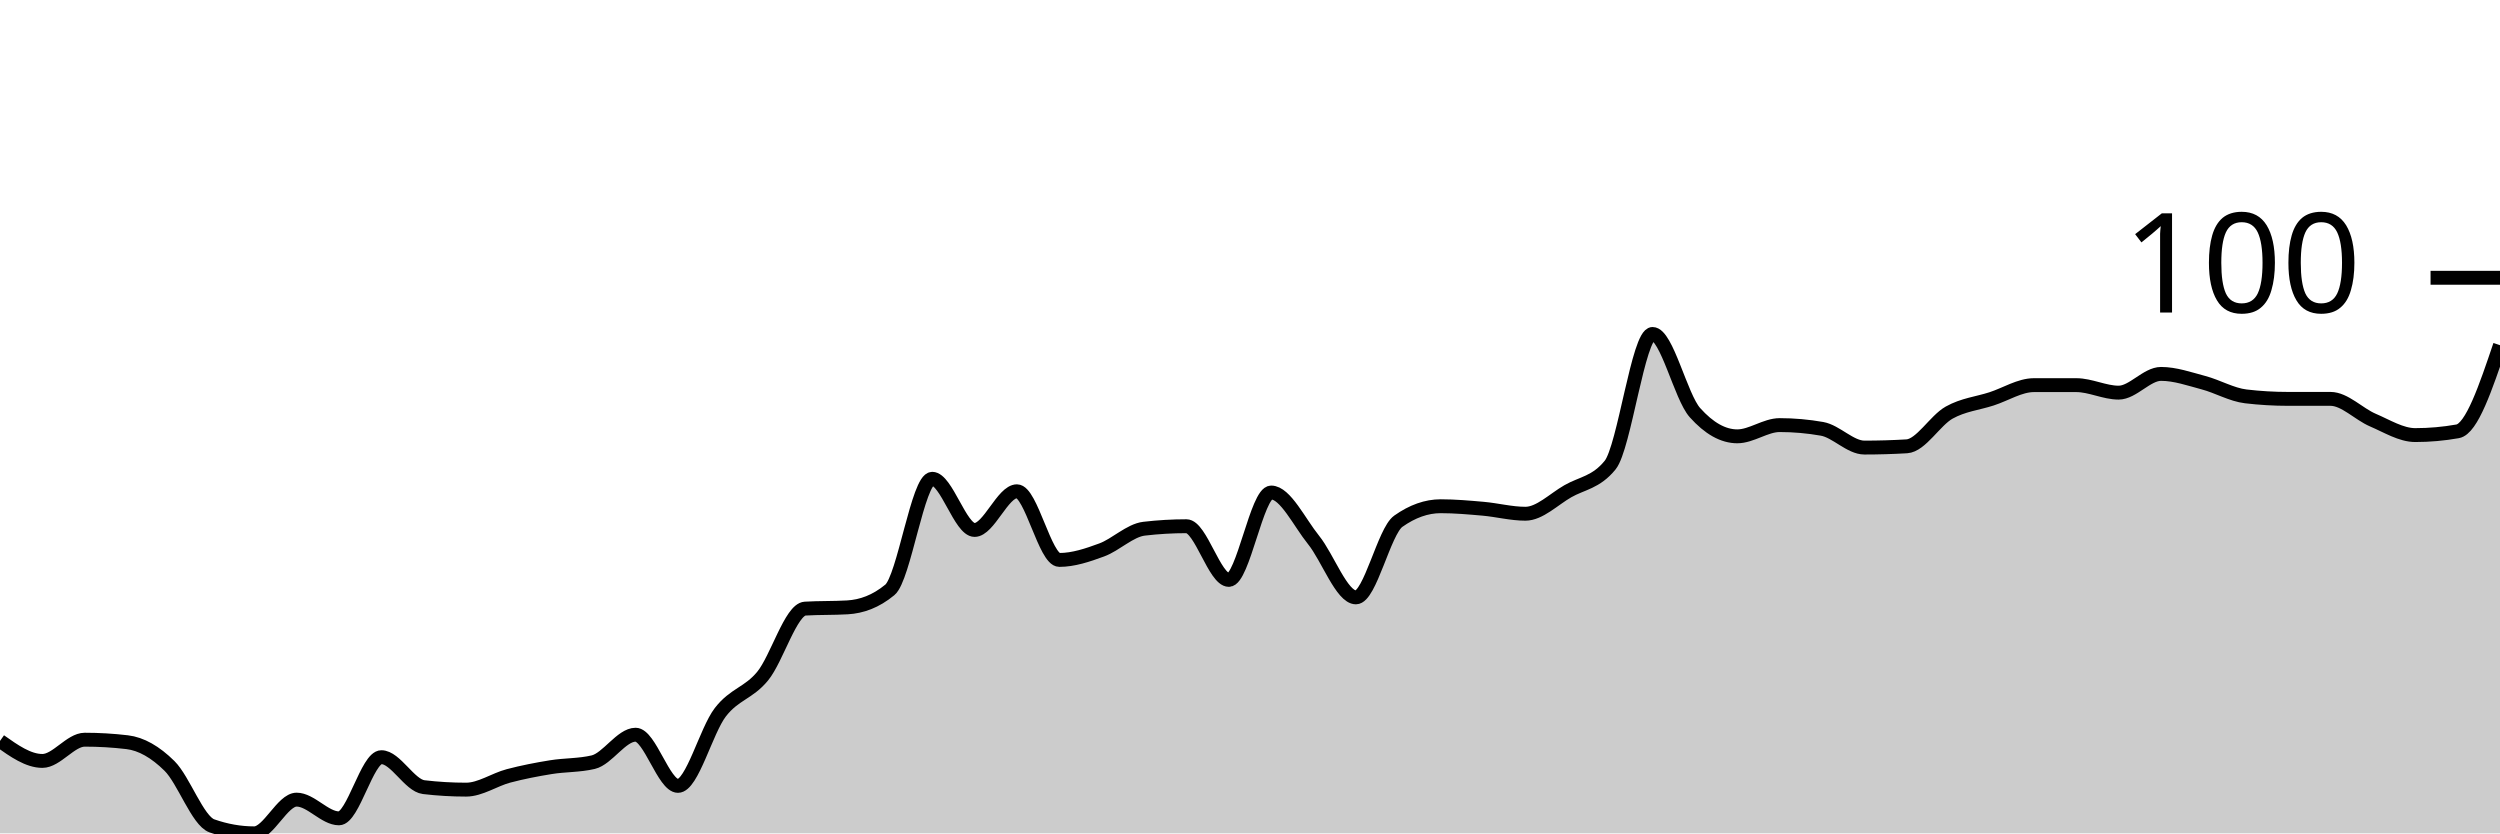
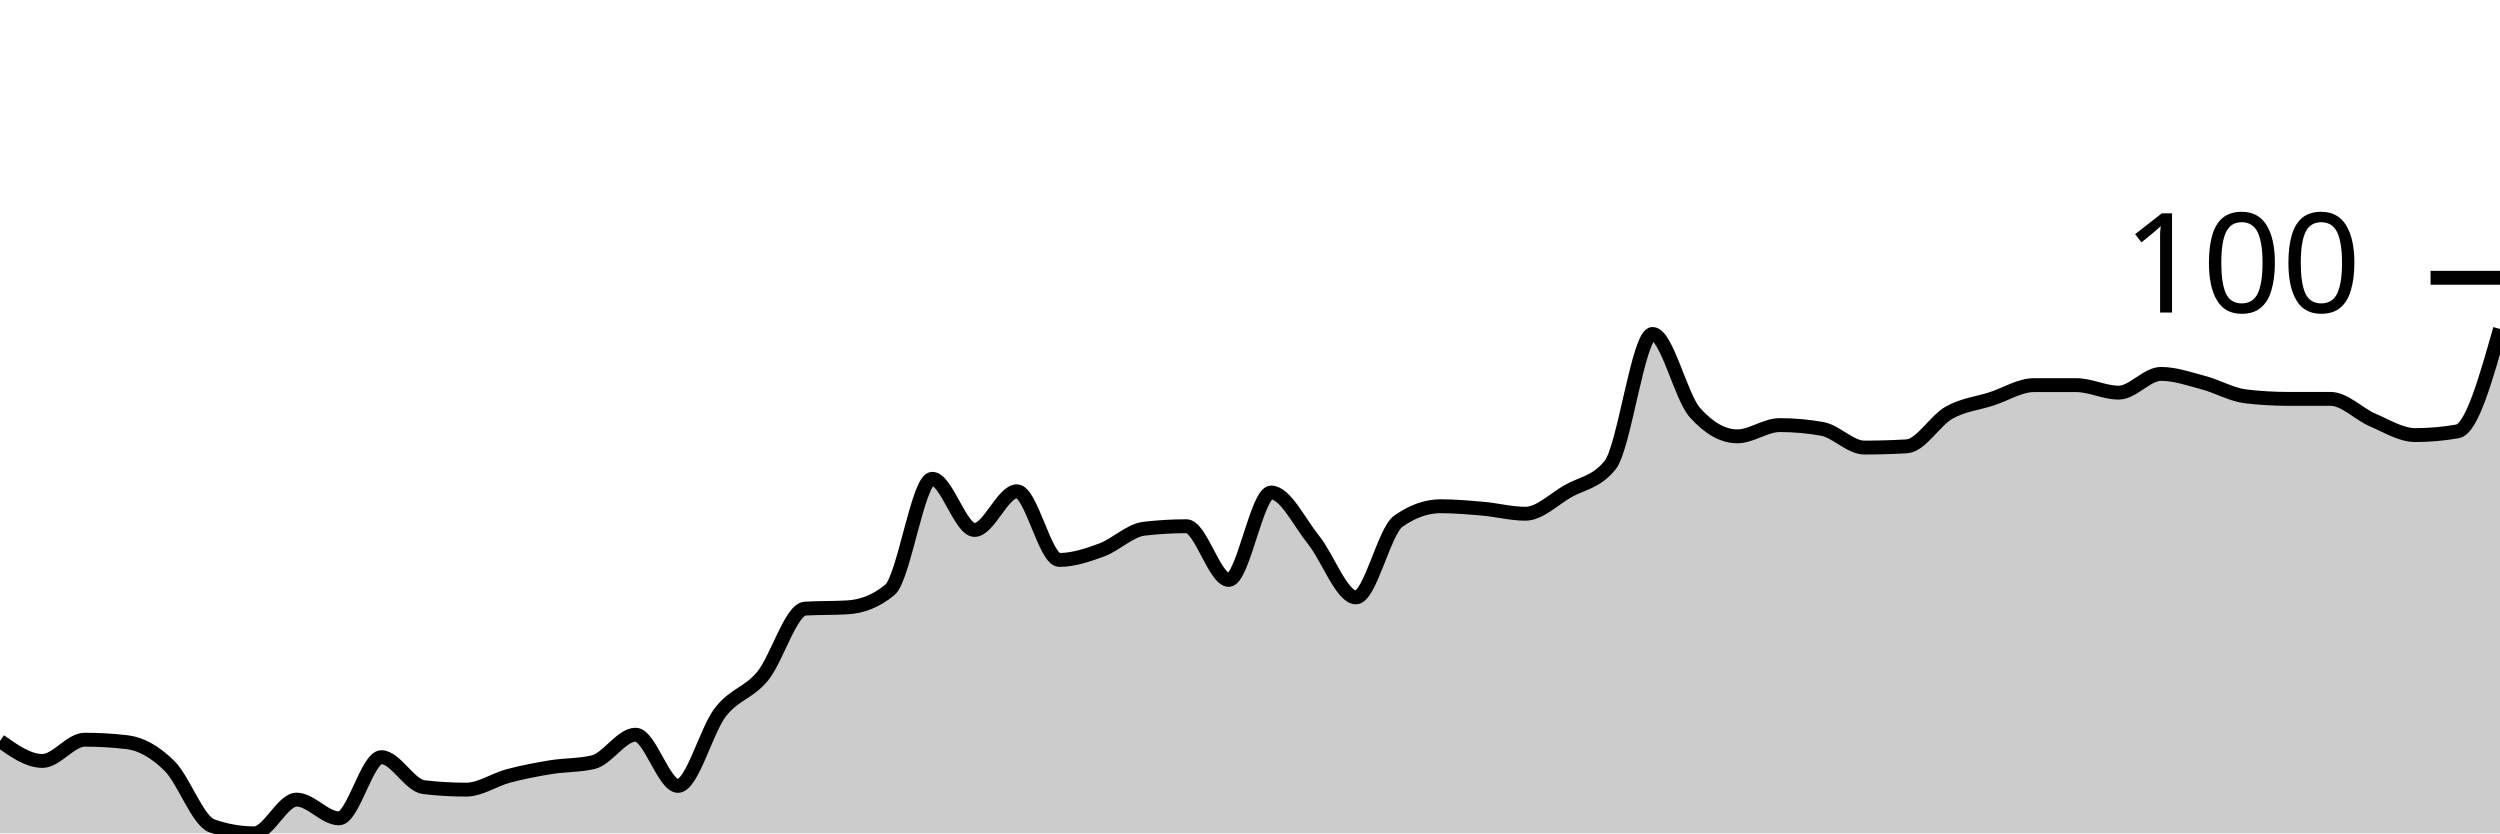
<svg xmlns="http://www.w3.org/2000/svg" viewBox="0 0 180 60">
  <g transform="translate(0,20)">
-     <path class="area" fill="rgba(0, 0, 0, 0.2)" d="M0,33.348C1.017,34.067,2.034,34.787,3.051,34.787C4.068,34.787,5.085,33.258,6.102,33.258C7.119,33.258,8.136,33.318,9.153,33.438C10.169,33.558,11.186,34.142,12.203,35.146C13.22,36.15,14.237,39.101,15.254,39.461C16.271,39.82,17.288,40,18.305,40C19.322,40,20.339,37.573,21.356,37.573C22.373,37.573,23.39,38.921,24.407,38.921C25.424,38.921,26.441,34.517,27.458,34.517C28.475,34.517,29.492,36.554,30.508,36.674C31.525,36.794,32.542,36.854,33.559,36.854C34.576,36.854,35.593,36.135,36.61,35.865C37.627,35.596,38.644,35.401,39.661,35.236C40.678,35.071,41.695,35.116,42.712,34.876C43.729,34.637,44.746,32.899,45.763,32.899C46.78,32.899,47.797,36.584,48.814,36.584C49.831,36.584,50.847,32.599,51.864,31.281C52.881,29.963,53.898,29.918,54.915,28.674C55.932,27.431,56.949,23.88,57.966,23.82C58.983,23.76,60,23.79,61.017,23.73C62.034,23.67,63.051,23.311,64.068,22.472C65.085,21.633,66.102,14.472,67.119,14.472C68.136,14.472,69.153,18.157,70.169,18.157C71.186,18.157,72.203,15.371,73.22,15.371C74.237,15.371,75.254,20.315,76.271,20.315C77.288,20.315,78.305,19.97,79.322,19.596C80.339,19.221,81.356,18.187,82.373,18.067C83.39,17.948,84.407,17.888,85.424,17.888C86.441,17.888,87.458,21.753,88.475,21.753C89.492,21.753,90.508,15.461,91.525,15.461C92.542,15.461,93.559,17.618,94.576,18.876C95.593,20.135,96.61,23.011,97.627,23.011C98.644,23.011,99.661,18.247,100.678,17.528C101.695,16.809,102.712,16.449,103.729,16.449C104.746,16.449,105.763,16.539,106.78,16.629C107.797,16.719,108.814,16.989,109.831,16.989C110.847,16.989,111.864,15.955,112.881,15.371C113.898,14.787,114.915,14.742,115.932,13.483C116.949,12.225,117.966,4.045,118.983,4.045C120,4.045,121.017,8.569,122.034,9.708C123.051,10.846,124.068,11.416,125.085,11.416C126.102,11.416,127.119,10.607,128.136,10.607C129.153,10.607,130.169,10.697,131.186,10.876C132.203,11.056,133.22,12.225,134.237,12.225C135.254,12.225,136.271,12.195,137.288,12.135C138.305,12.075,139.322,10.277,140.339,9.708C141.356,9.139,142.373,9.049,143.39,8.719C144.407,8.39,145.424,7.73,146.441,7.73C147.458,7.73,148.475,7.73,149.492,7.73C150.508,7.73,151.525,8.27,152.542,8.27C153.559,8.27,154.576,6.921,155.593,6.921C156.61,6.921,157.627,7.281,158.644,7.551C159.661,7.82,160.678,8.419,161.695,8.539C162.712,8.659,163.729,8.719,164.746,8.719C165.763,8.719,166.78,8.719,167.797,8.719C168.814,8.719,169.831,9.813,170.847,10.247C171.864,10.682,172.881,11.326,173.898,11.326C174.915,11.326,175.932,11.236,176.949,11.056C177.966,10.876,178.983,7.865,180,4.854L180,40C178.983,40,177.966,40,176.949,40C175.932,40,174.915,40,173.898,40C172.881,40,171.864,40,170.847,40C169.831,40,168.814,40,167.797,40C166.78,40,165.763,40,164.746,40C163.729,40,162.712,40,161.695,40C160.678,40,159.661,40,158.644,40C157.627,40,156.61,40,155.593,40C154.576,40,153.559,40,152.542,40C151.525,40,150.508,40,149.492,40C148.475,40,147.458,40,146.441,40C145.424,40,144.407,40,143.39,40C142.373,40,141.356,40,140.339,40C139.322,40,138.305,40,137.288,40C136.271,40,135.254,40,134.237,40C133.22,40,132.203,40,131.186,40C130.169,40,129.153,40,128.136,40C127.119,40,126.102,40,125.085,40C124.068,40,123.051,40,122.034,40C121.017,40,120,40,118.983,40C117.966,40,116.949,40,115.932,40C114.915,40,113.898,40,112.881,40C111.864,40,110.847,40,109.831,40C108.814,40,107.797,40,106.78,40C105.763,40,104.746,40,103.729,40C102.712,40,101.695,40,100.678,40C99.661,40,98.644,40,97.627,40C96.61,40,95.593,40,94.576,40C93.559,40,92.542,40,91.525,40C90.508,40,89.492,40,88.475,40C87.458,40,86.441,40,85.424,40C84.407,40,83.39,40,82.373,40C81.356,40,80.339,40,79.322,40C78.305,40,77.288,40,76.271,40C75.254,40,74.237,40,73.22,40C72.203,40,71.186,40,70.169,40C69.153,40,68.136,40,67.119,40C66.102,40,65.085,40,64.068,40C63.051,40,62.034,40,61.017,40C60,40,58.983,40,57.966,40C56.949,40,55.932,40,54.915,40C53.898,40,52.881,40,51.864,40C50.847,40,49.831,40,48.814,40C47.797,40,46.78,40,45.763,40C44.746,40,43.729,40,42.712,40C41.695,40,40.678,40,39.661,40C38.644,40,37.627,40,36.61,40C35.593,40,34.576,40,33.559,40C32.542,40,31.525,40,30.508,40C29.492,40,28.475,40,27.458,40C26.441,40,25.424,40,24.407,40C23.39,40,22.373,40,21.356,40C20.339,40,19.322,40,18.305,40C17.288,40,16.271,40,15.254,40C14.237,40,13.22,40,12.203,40C11.186,40,10.169,40,9.153,40C8.136,40,7.119,40,6.102,40C5.085,40,4.068,40,3.051,40C2.034,40,1.017,40,0,40Z" />
-     <path class="line" stroke="black" fill="none" d="M0,33.348C1.017,34.067,2.034,34.787,3.051,34.787C4.068,34.787,5.085,33.258,6.102,33.258C7.119,33.258,8.136,33.318,9.153,33.438C10.169,33.558,11.186,34.142,12.203,35.146C13.22,36.15,14.237,39.101,15.254,39.461C16.271,39.82,17.288,40,18.305,40C19.322,40,20.339,37.573,21.356,37.573C22.373,37.573,23.39,38.921,24.407,38.921C25.424,38.921,26.441,34.517,27.458,34.517C28.475,34.517,29.492,36.554,30.508,36.674C31.525,36.794,32.542,36.854,33.559,36.854C34.576,36.854,35.593,36.135,36.61,35.865C37.627,35.596,38.644,35.401,39.661,35.236C40.678,35.071,41.695,35.116,42.712,34.876C43.729,34.637,44.746,32.899,45.763,32.899C46.78,32.899,47.797,36.584,48.814,36.584C49.831,36.584,50.847,32.599,51.864,31.281C52.881,29.963,53.898,29.918,54.915,28.674C55.932,27.431,56.949,23.88,57.966,23.82C58.983,23.76,60,23.79,61.017,23.73C62.034,23.67,63.051,23.311,64.068,22.472C65.085,21.633,66.102,14.472,67.119,14.472C68.136,14.472,69.153,18.157,70.169,18.157C71.186,18.157,72.203,15.371,73.22,15.371C74.237,15.371,75.254,20.315,76.271,20.315C77.288,20.315,78.305,19.97,79.322,19.596C80.339,19.221,81.356,18.187,82.373,18.067C83.39,17.948,84.407,17.888,85.424,17.888C86.441,17.888,87.458,21.753,88.475,21.753C89.492,21.753,90.508,15.461,91.525,15.461C92.542,15.461,93.559,17.618,94.576,18.876C95.593,20.135,96.61,23.011,97.627,23.011C98.644,23.011,99.661,18.247,100.678,17.528C101.695,16.809,102.712,16.449,103.729,16.449C104.746,16.449,105.763,16.539,106.78,16.629C107.797,16.719,108.814,16.989,109.831,16.989C110.847,16.989,111.864,15.955,112.881,15.371C113.898,14.787,114.915,14.742,115.932,13.483C116.949,12.225,117.966,4.045,118.983,4.045C120,4.045,121.017,8.569,122.034,9.708C123.051,10.846,124.068,11.416,125.085,11.416C126.102,11.416,127.119,10.607,128.136,10.607C129.153,10.607,130.169,10.697,131.186,10.876C132.203,11.056,133.22,12.225,134.237,12.225C135.254,12.225,136.271,12.195,137.288,12.135C138.305,12.075,139.322,10.277,140.339,9.708C141.356,9.139,142.373,9.049,143.39,8.719C144.407,8.39,145.424,7.73,146.441,7.73C147.458,7.73,148.475,7.73,149.492,7.73C150.508,7.73,151.525,8.27,152.542,8.27C153.559,8.27,154.576,6.921,155.593,6.921C156.61,6.921,157.627,7.281,158.644,7.551C159.661,7.82,160.678,8.419,161.695,8.539C162.712,8.659,163.729,8.719,164.746,8.719C165.763,8.719,166.78,8.719,167.797,8.719C168.814,8.719,169.831,9.813,170.847,10.247C171.864,10.682,172.881,11.326,173.898,11.326C174.915,11.326,175.932,11.236,176.949,11.056C177.966,10.876,178.983,7.865,180,4.854" />
+     <path class="area" fill="rgba(0, 0, 0, 0.2)" d="M0,33.348C1.017,34.067,2.034,34.787,3.051,34.787C4.068,34.787,5.085,33.258,6.102,33.258C7.119,33.258,8.136,33.318,9.153,33.438C10.169,33.558,11.186,34.142,12.203,35.146C13.22,36.15,14.237,39.101,15.254,39.461C16.271,39.82,17.288,40,18.305,40C19.322,40,20.339,37.573,21.356,37.573C22.373,37.573,23.39,38.921,24.407,38.921C25.424,38.921,26.441,34.517,27.458,34.517C28.475,34.517,29.492,36.554,30.508,36.674C31.525,36.794,32.542,36.854,33.559,36.854C34.576,36.854,35.593,36.135,36.61,35.865C37.627,35.596,38.644,35.401,39.661,35.236C40.678,35.071,41.695,35.116,42.712,34.876C43.729,34.637,44.746,32.899,45.763,32.899C46.78,32.899,47.797,36.584,48.814,36.584C49.831,36.584,50.847,32.599,51.864,31.281C52.881,29.963,53.898,29.918,54.915,28.674C55.932,27.431,56.949,23.88,57.966,23.82C58.983,23.76,60,23.79,61.017,23.73C62.034,23.67,63.051,23.311,64.068,22.472C65.085,21.633,66.102,14.472,67.119,14.472C68.136,14.472,69.153,18.157,70.169,18.157C71.186,18.157,72.203,15.371,73.22,15.371C74.237,15.371,75.254,20.315,76.271,20.315C77.288,20.315,78.305,19.97,79.322,19.596C80.339,19.221,81.356,18.187,82.373,18.067C83.39,17.948,84.407,17.888,85.424,17.888C86.441,17.888,87.458,21.753,88.475,21.753C89.492,21.753,90.508,15.461,91.525,15.461C92.542,15.461,93.559,17.618,94.576,18.876C95.593,20.135,96.61,23.011,97.627,23.011C98.644,23.011,99.661,18.247,100.678,17.528C101.695,16.809,102.712,16.449,103.729,16.449C104.746,16.449,105.763,16.539,106.78,16.629C107.797,16.719,108.814,16.989,109.831,16.989C110.847,16.989,111.864,15.955,112.881,15.371C113.898,14.787,114.915,14.742,115.932,13.483C116.949,12.225,117.966,4.045,118.983,4.045C120,4.045,121.017,8.569,122.034,9.708C123.051,10.846,124.068,11.416,125.085,11.416C126.102,11.416,127.119,10.607,128.136,10.607C129.153,10.607,130.169,10.697,131.186,10.876C132.203,11.056,133.22,12.225,134.237,12.225C135.254,12.225,136.271,12.195,137.288,12.135C138.305,12.075,139.322,10.277,140.339,9.708C141.356,9.139,142.373,9.049,143.39,8.719C144.407,8.39,145.424,7.73,146.441,7.73C147.458,7.73,148.475,7.73,149.492,7.73C150.508,7.73,151.525,8.27,152.542,8.27C153.559,8.27,154.576,6.921,155.593,6.921C156.61,6.921,157.627,7.281,158.644,7.551C159.661,7.82,160.678,8.419,161.695,8.539C162.712,8.659,163.729,8.719,164.746,8.719C165.763,8.719,166.78,8.719,167.797,8.719C168.814,8.719,169.831,9.813,170.847,10.247C171.864,10.682,172.881,11.326,173.898,11.326C174.915,11.326,175.932,11.236,176.949,11.056C177.966,10.876,178.983,7.281,180,3.685L180,40C178.983,40,177.966,40,176.949,40C175.932,40,174.915,40,173.898,40C172.881,40,171.864,40,170.847,40C169.831,40,168.814,40,167.797,40C166.78,40,165.763,40,164.746,40C163.729,40,162.712,40,161.695,40C160.678,40,159.661,40,158.644,40C157.627,40,156.61,40,155.593,40C154.576,40,153.559,40,152.542,40C151.525,40,150.508,40,149.492,40C148.475,40,147.458,40,146.441,40C145.424,40,144.407,40,143.39,40C142.373,40,141.356,40,140.339,40C139.322,40,138.305,40,137.288,40C136.271,40,135.254,40,134.237,40C133.22,40,132.203,40,131.186,40C130.169,40,129.153,40,128.136,40C127.119,40,126.102,40,125.085,40C124.068,40,123.051,40,122.034,40C121.017,40,120,40,118.983,40C117.966,40,116.949,40,115.932,40C114.915,40,113.898,40,112.881,40C111.864,40,110.847,40,109.831,40C108.814,40,107.797,40,106.78,40C105.763,40,104.746,40,103.729,40C102.712,40,101.695,40,100.678,40C99.661,40,98.644,40,97.627,40C96.61,40,95.593,40,94.576,40C93.559,40,92.542,40,91.525,40C90.508,40,89.492,40,88.475,40C87.458,40,86.441,40,85.424,40C84.407,40,83.39,40,82.373,40C81.356,40,80.339,40,79.322,40C78.305,40,77.288,40,76.271,40C75.254,40,74.237,40,73.22,40C72.203,40,71.186,40,70.169,40C69.153,40,68.136,40,67.119,40C66.102,40,65.085,40,64.068,40C63.051,40,62.034,40,61.017,40C60,40,58.983,40,57.966,40C56.949,40,55.932,40,54.915,40C53.898,40,52.881,40,51.864,40C50.847,40,49.831,40,48.814,40C47.797,40,46.78,40,45.763,40C44.746,40,43.729,40,42.712,40C41.695,40,40.678,40,39.661,40C38.644,40,37.627,40,36.61,40C35.593,40,34.576,40,33.559,40C32.542,40,31.525,40,30.508,40C29.492,40,28.475,40,27.458,40C26.441,40,25.424,40,24.407,40C23.39,40,22.373,40,21.356,40C20.339,40,19.322,40,18.305,40C17.288,40,16.271,40,15.254,40C14.237,40,13.22,40,12.203,40C11.186,40,10.169,40,9.153,40C8.136,40,7.119,40,6.102,40C5.085,40,4.068,40,3.051,40C2.034,40,1.017,40,0,40Z" />
+     <path class="line" stroke="black" fill="none" d="M0,33.348C1.017,34.067,2.034,34.787,3.051,34.787C4.068,34.787,5.085,33.258,6.102,33.258C7.119,33.258,8.136,33.318,9.153,33.438C10.169,33.558,11.186,34.142,12.203,35.146C13.22,36.15,14.237,39.101,15.254,39.461C16.271,39.82,17.288,40,18.305,40C19.322,40,20.339,37.573,21.356,37.573C22.373,37.573,23.39,38.921,24.407,38.921C25.424,38.921,26.441,34.517,27.458,34.517C28.475,34.517,29.492,36.554,30.508,36.674C31.525,36.794,32.542,36.854,33.559,36.854C34.576,36.854,35.593,36.135,36.61,35.865C37.627,35.596,38.644,35.401,39.661,35.236C40.678,35.071,41.695,35.116,42.712,34.876C43.729,34.637,44.746,32.899,45.763,32.899C46.78,32.899,47.797,36.584,48.814,36.584C49.831,36.584,50.847,32.599,51.864,31.281C52.881,29.963,53.898,29.918,54.915,28.674C55.932,27.431,56.949,23.88,57.966,23.82C58.983,23.76,60,23.79,61.017,23.73C62.034,23.67,63.051,23.311,64.068,22.472C65.085,21.633,66.102,14.472,67.119,14.472C68.136,14.472,69.153,18.157,70.169,18.157C71.186,18.157,72.203,15.371,73.22,15.371C74.237,15.371,75.254,20.315,76.271,20.315C77.288,20.315,78.305,19.97,79.322,19.596C80.339,19.221,81.356,18.187,82.373,18.067C83.39,17.948,84.407,17.888,85.424,17.888C86.441,17.888,87.458,21.753,88.475,21.753C89.492,21.753,90.508,15.461,91.525,15.461C92.542,15.461,93.559,17.618,94.576,18.876C95.593,20.135,96.61,23.011,97.627,23.011C98.644,23.011,99.661,18.247,100.678,17.528C101.695,16.809,102.712,16.449,103.729,16.449C104.746,16.449,105.763,16.539,106.78,16.629C107.797,16.719,108.814,16.989,109.831,16.989C110.847,16.989,111.864,15.955,112.881,15.371C113.898,14.787,114.915,14.742,115.932,13.483C116.949,12.225,117.966,4.045,118.983,4.045C120,4.045,121.017,8.569,122.034,9.708C123.051,10.846,124.068,11.416,125.085,11.416C126.102,11.416,127.119,10.607,128.136,10.607C129.153,10.607,130.169,10.697,131.186,10.876C132.203,11.056,133.22,12.225,134.237,12.225C135.254,12.225,136.271,12.195,137.288,12.135C138.305,12.075,139.322,10.277,140.339,9.708C141.356,9.139,142.373,9.049,143.39,8.719C144.407,8.39,145.424,7.73,146.441,7.73C147.458,7.73,148.475,7.73,149.492,7.73C150.508,7.73,151.525,8.27,152.542,8.27C153.559,8.27,154.576,6.921,155.593,6.921C156.61,6.921,157.627,7.281,158.644,7.551C159.661,7.82,160.678,8.419,161.695,8.539C162.712,8.659,163.729,8.719,164.746,8.719C165.763,8.719,166.78,8.719,167.797,8.719C168.814,8.719,169.831,9.813,170.847,10.247C171.864,10.682,172.881,11.326,173.898,11.326C174.915,11.326,175.932,11.236,176.949,11.056C177.966,10.876,178.983,7.281,180,3.685" />
    <path class="axis-ceiling" stroke-width="1" stroke="black" fill="none" d="M175,0L180,0" />
    <text class="axis-ceiling-label" font-family="sans-serif" text-anchor="end" font-size="10px" x="170" y="2.5">100</text>
  </g>
</svg>
